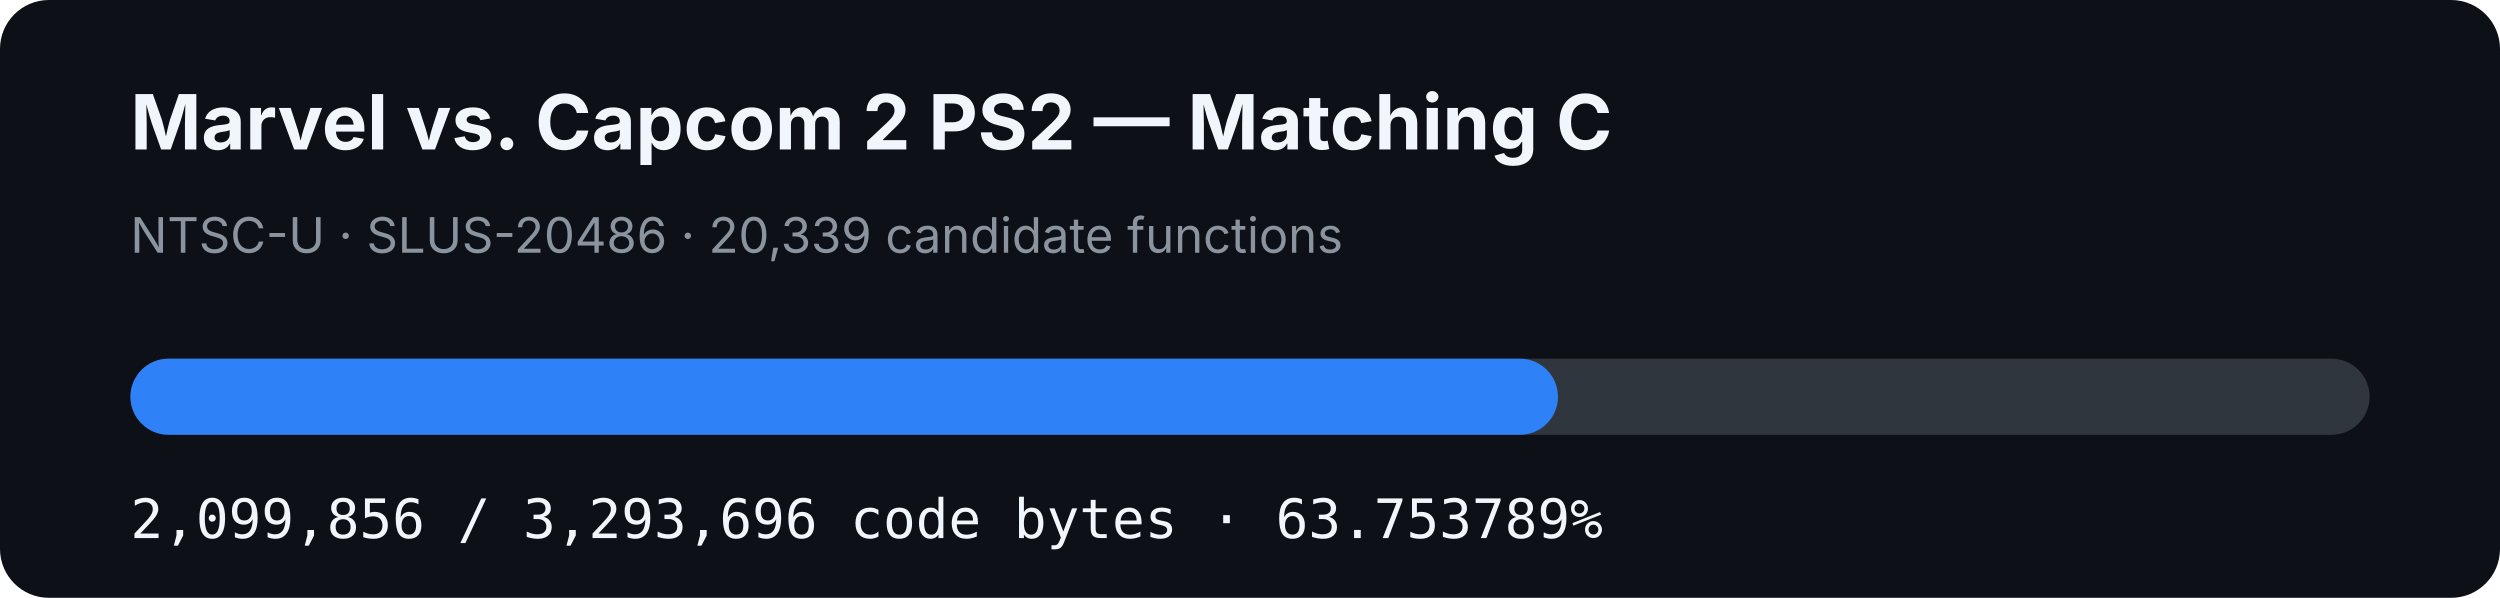
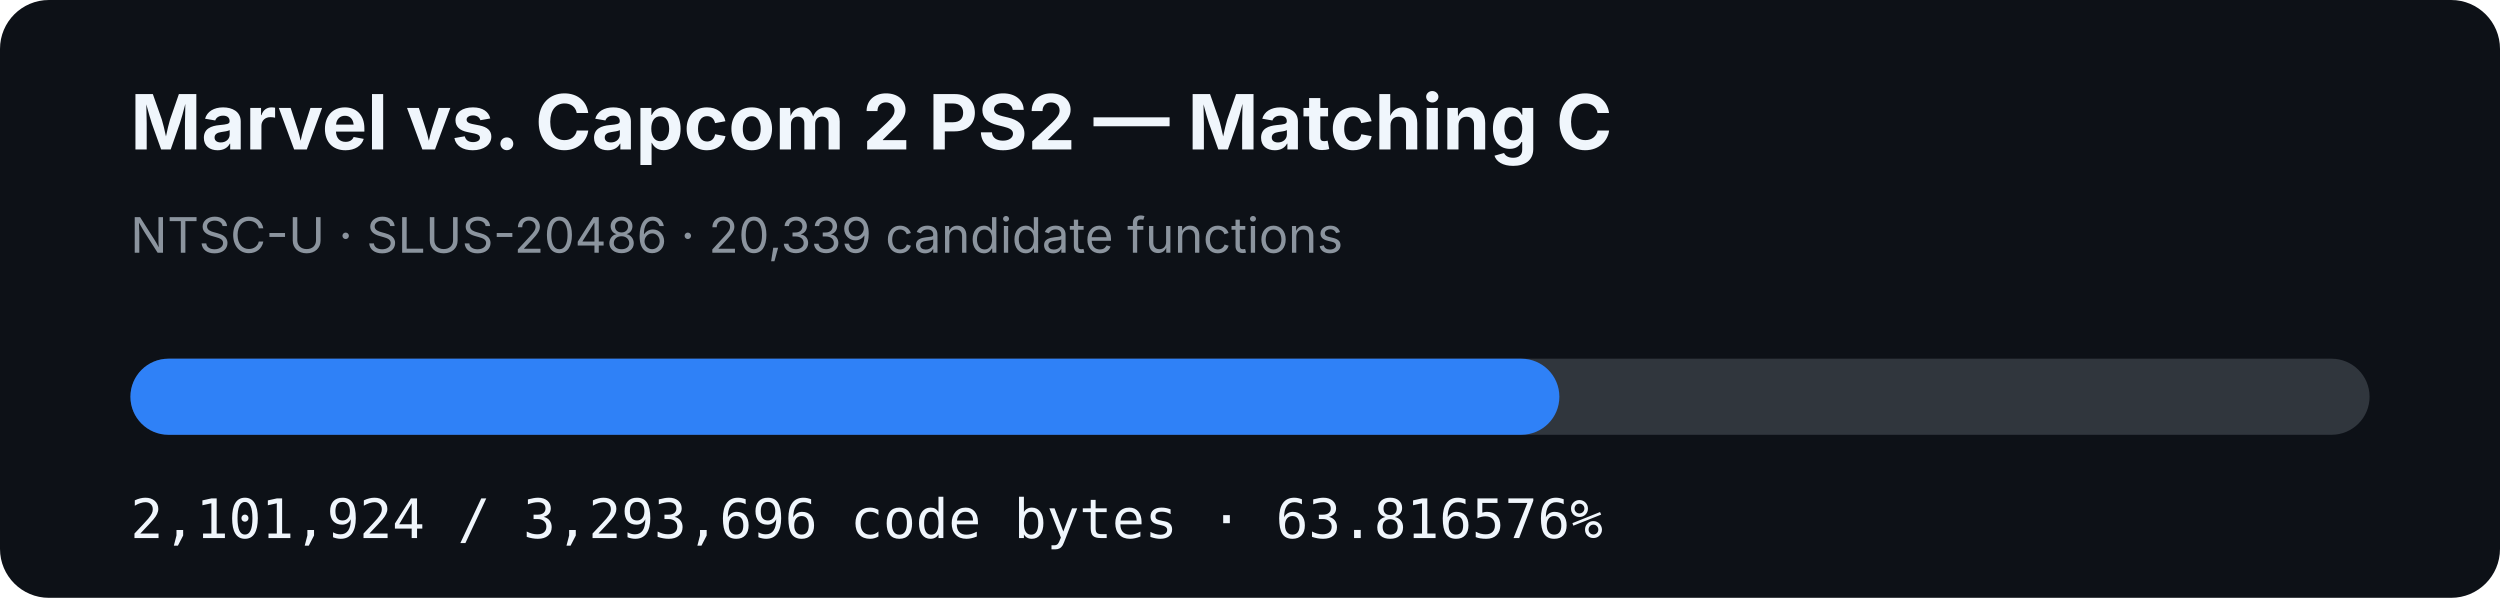
- <svg xmlns="http://www.w3.org/2000/svg" width="920" height="220" viewBox="0 0 920 220" role="img" aria-label="MVC2 PS2 matching C progress: 63.753789%">
+ <svg xmlns="http://www.w3.org/2000/svg" width="920" height="220" viewBox="0 0 920 220" role="img" aria-label="MVC2 PS2 matching C progress: 63.816576%">
  <rect width="920" height="220" rx="18" fill="#0d1117" />
  <text x="48" y="55" fill="#f0f6fc" font-family="-apple-system,BlinkMacSystemFont,Segoe UI,sans-serif" font-size="28" font-weight="700">Marvel vs. Capcom 2 PS2 — Matching C</text>
  <text x="48" y="93" fill="#8b949e" font-family="-apple-system,BlinkMacSystemFont,Segoe UI,sans-serif" font-size="18">NTSC-U · SLUS-20486 · 20,339 candidate functions</text>
  <rect x="48" y="132" width="824" height="28" rx="14" fill="#30363d" />
-   <rect x="48" y="132" width="525.331" height="28" rx="14" fill="#2f81f7" />
-   <text x="48" y="198" fill="#f0f6fc" font-family="ui-monospace,SFMono-Regular,Menlo,monospace" font-size="20">2,099,856 / 3,293,696 code bytes · 63.753789%</text>
+   <rect x="48" y="132" width="525.849" height="28" rx="14" fill="#2f81f7" />
+   <text x="48" y="198" fill="#f0f6fc" font-family="ui-monospace,SFMono-Regular,Menlo,monospace" font-size="20">2,101,924 / 3,293,696 code bytes · 63.816576%</text>
</svg>
